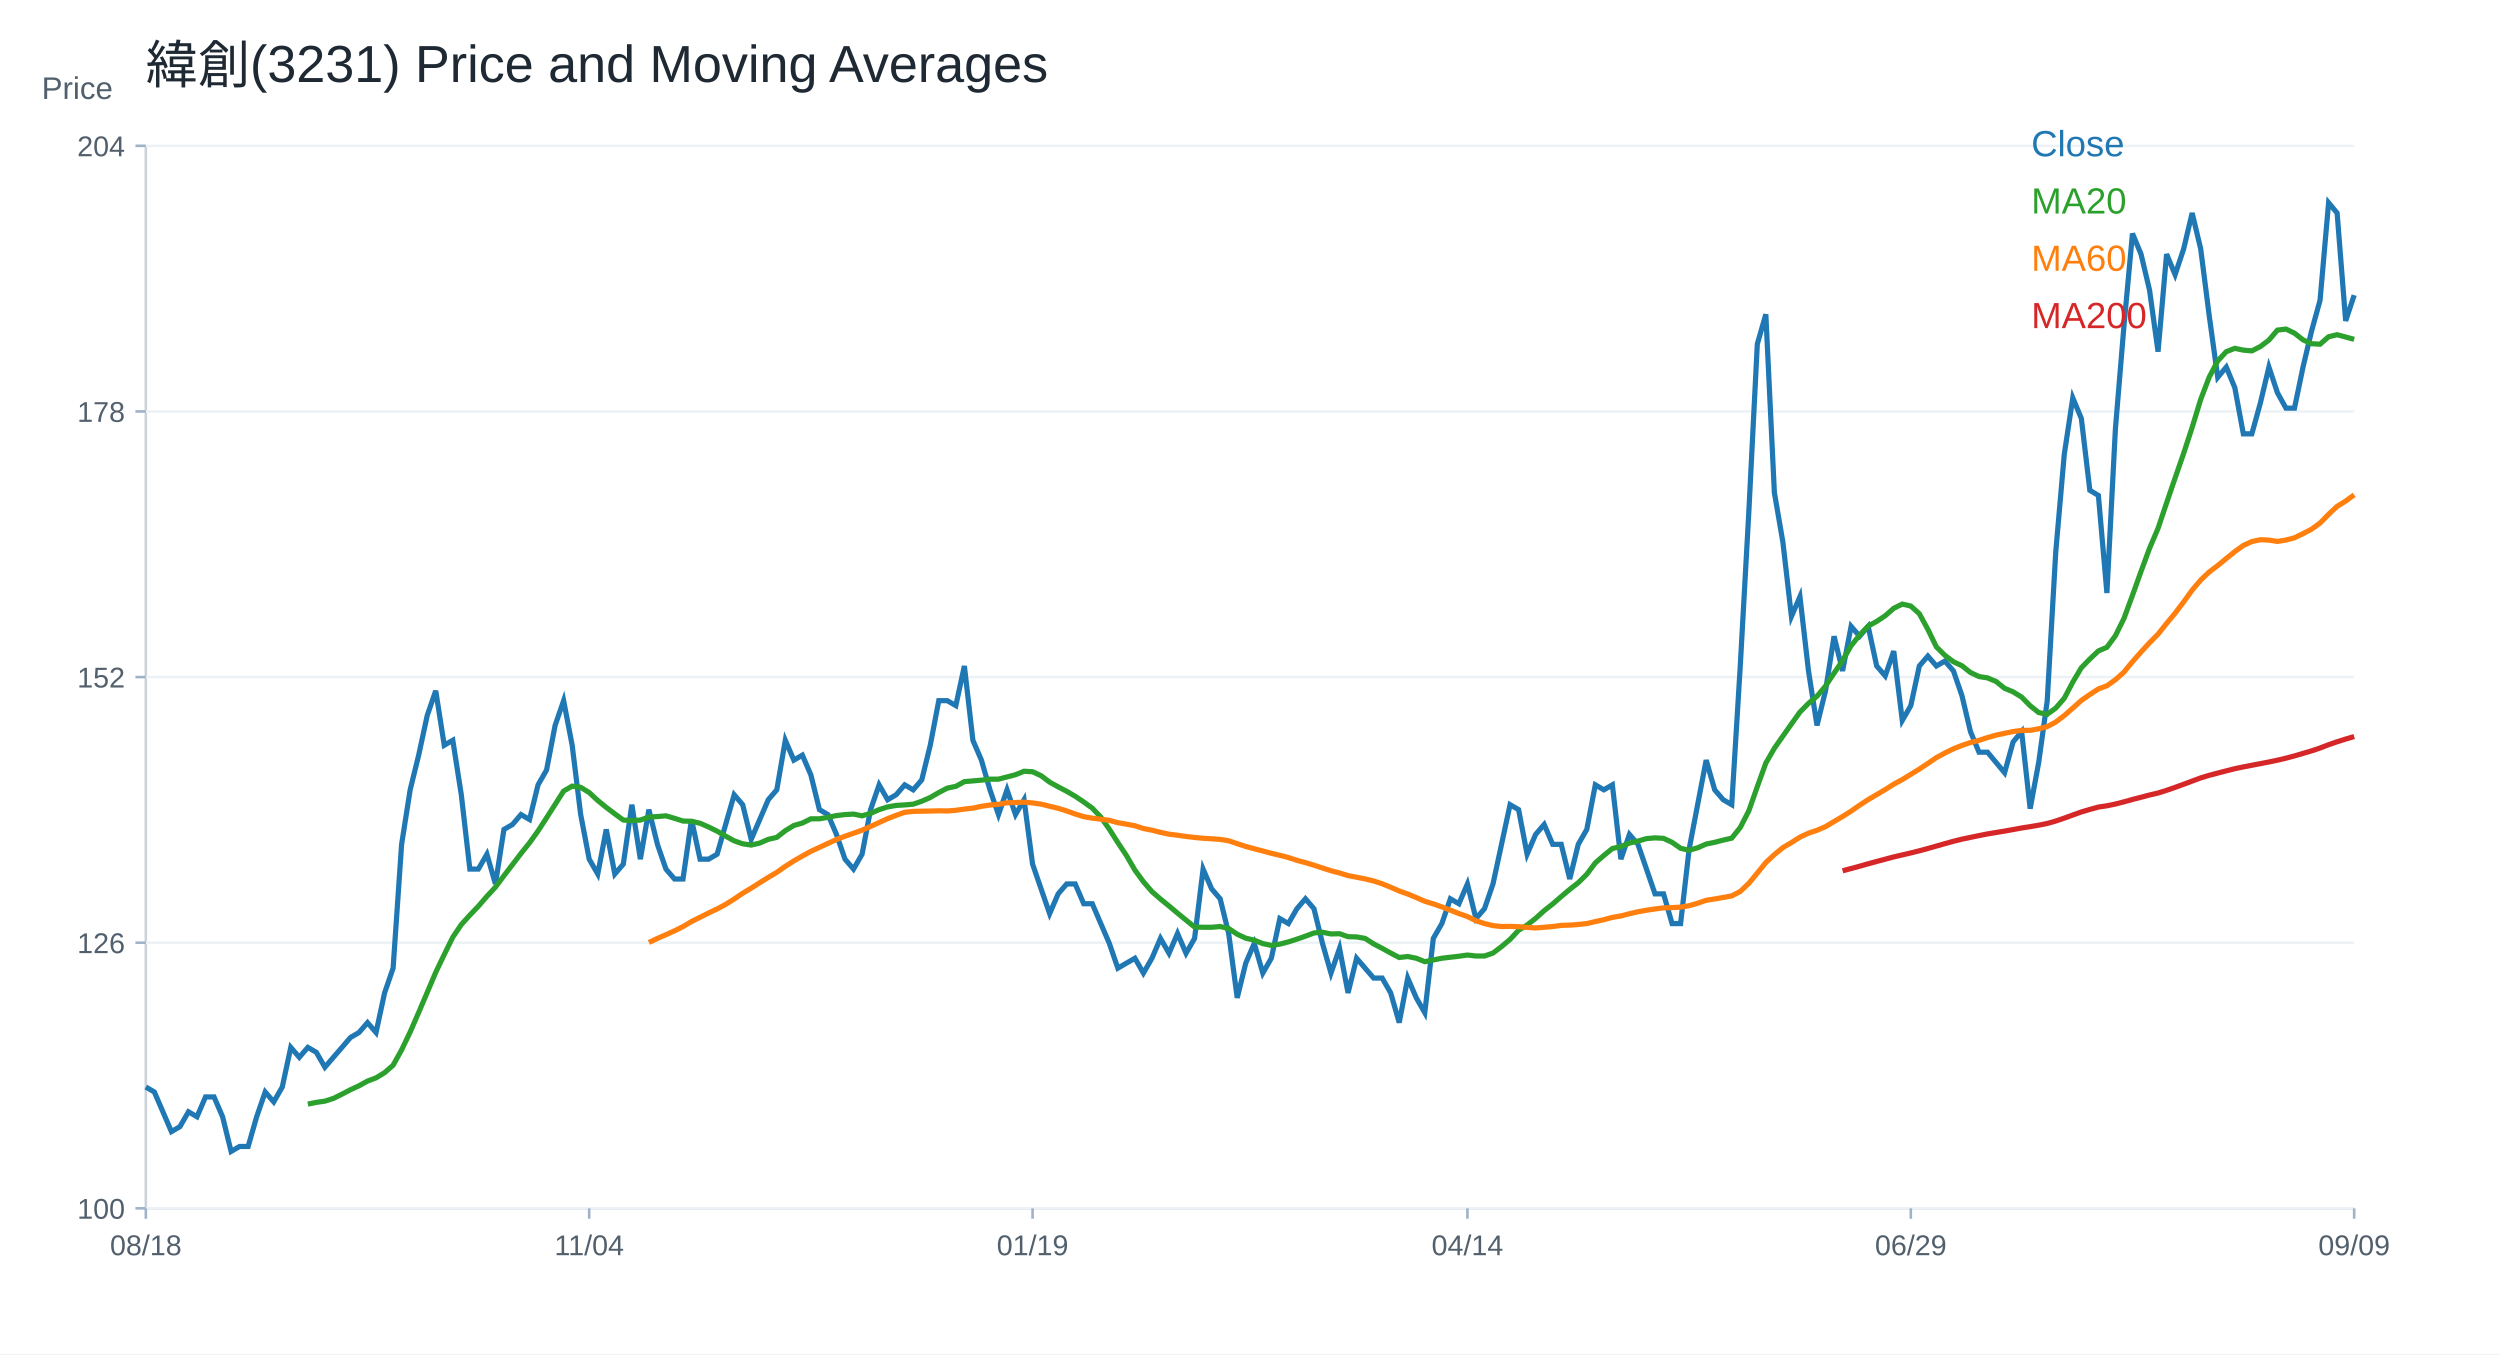
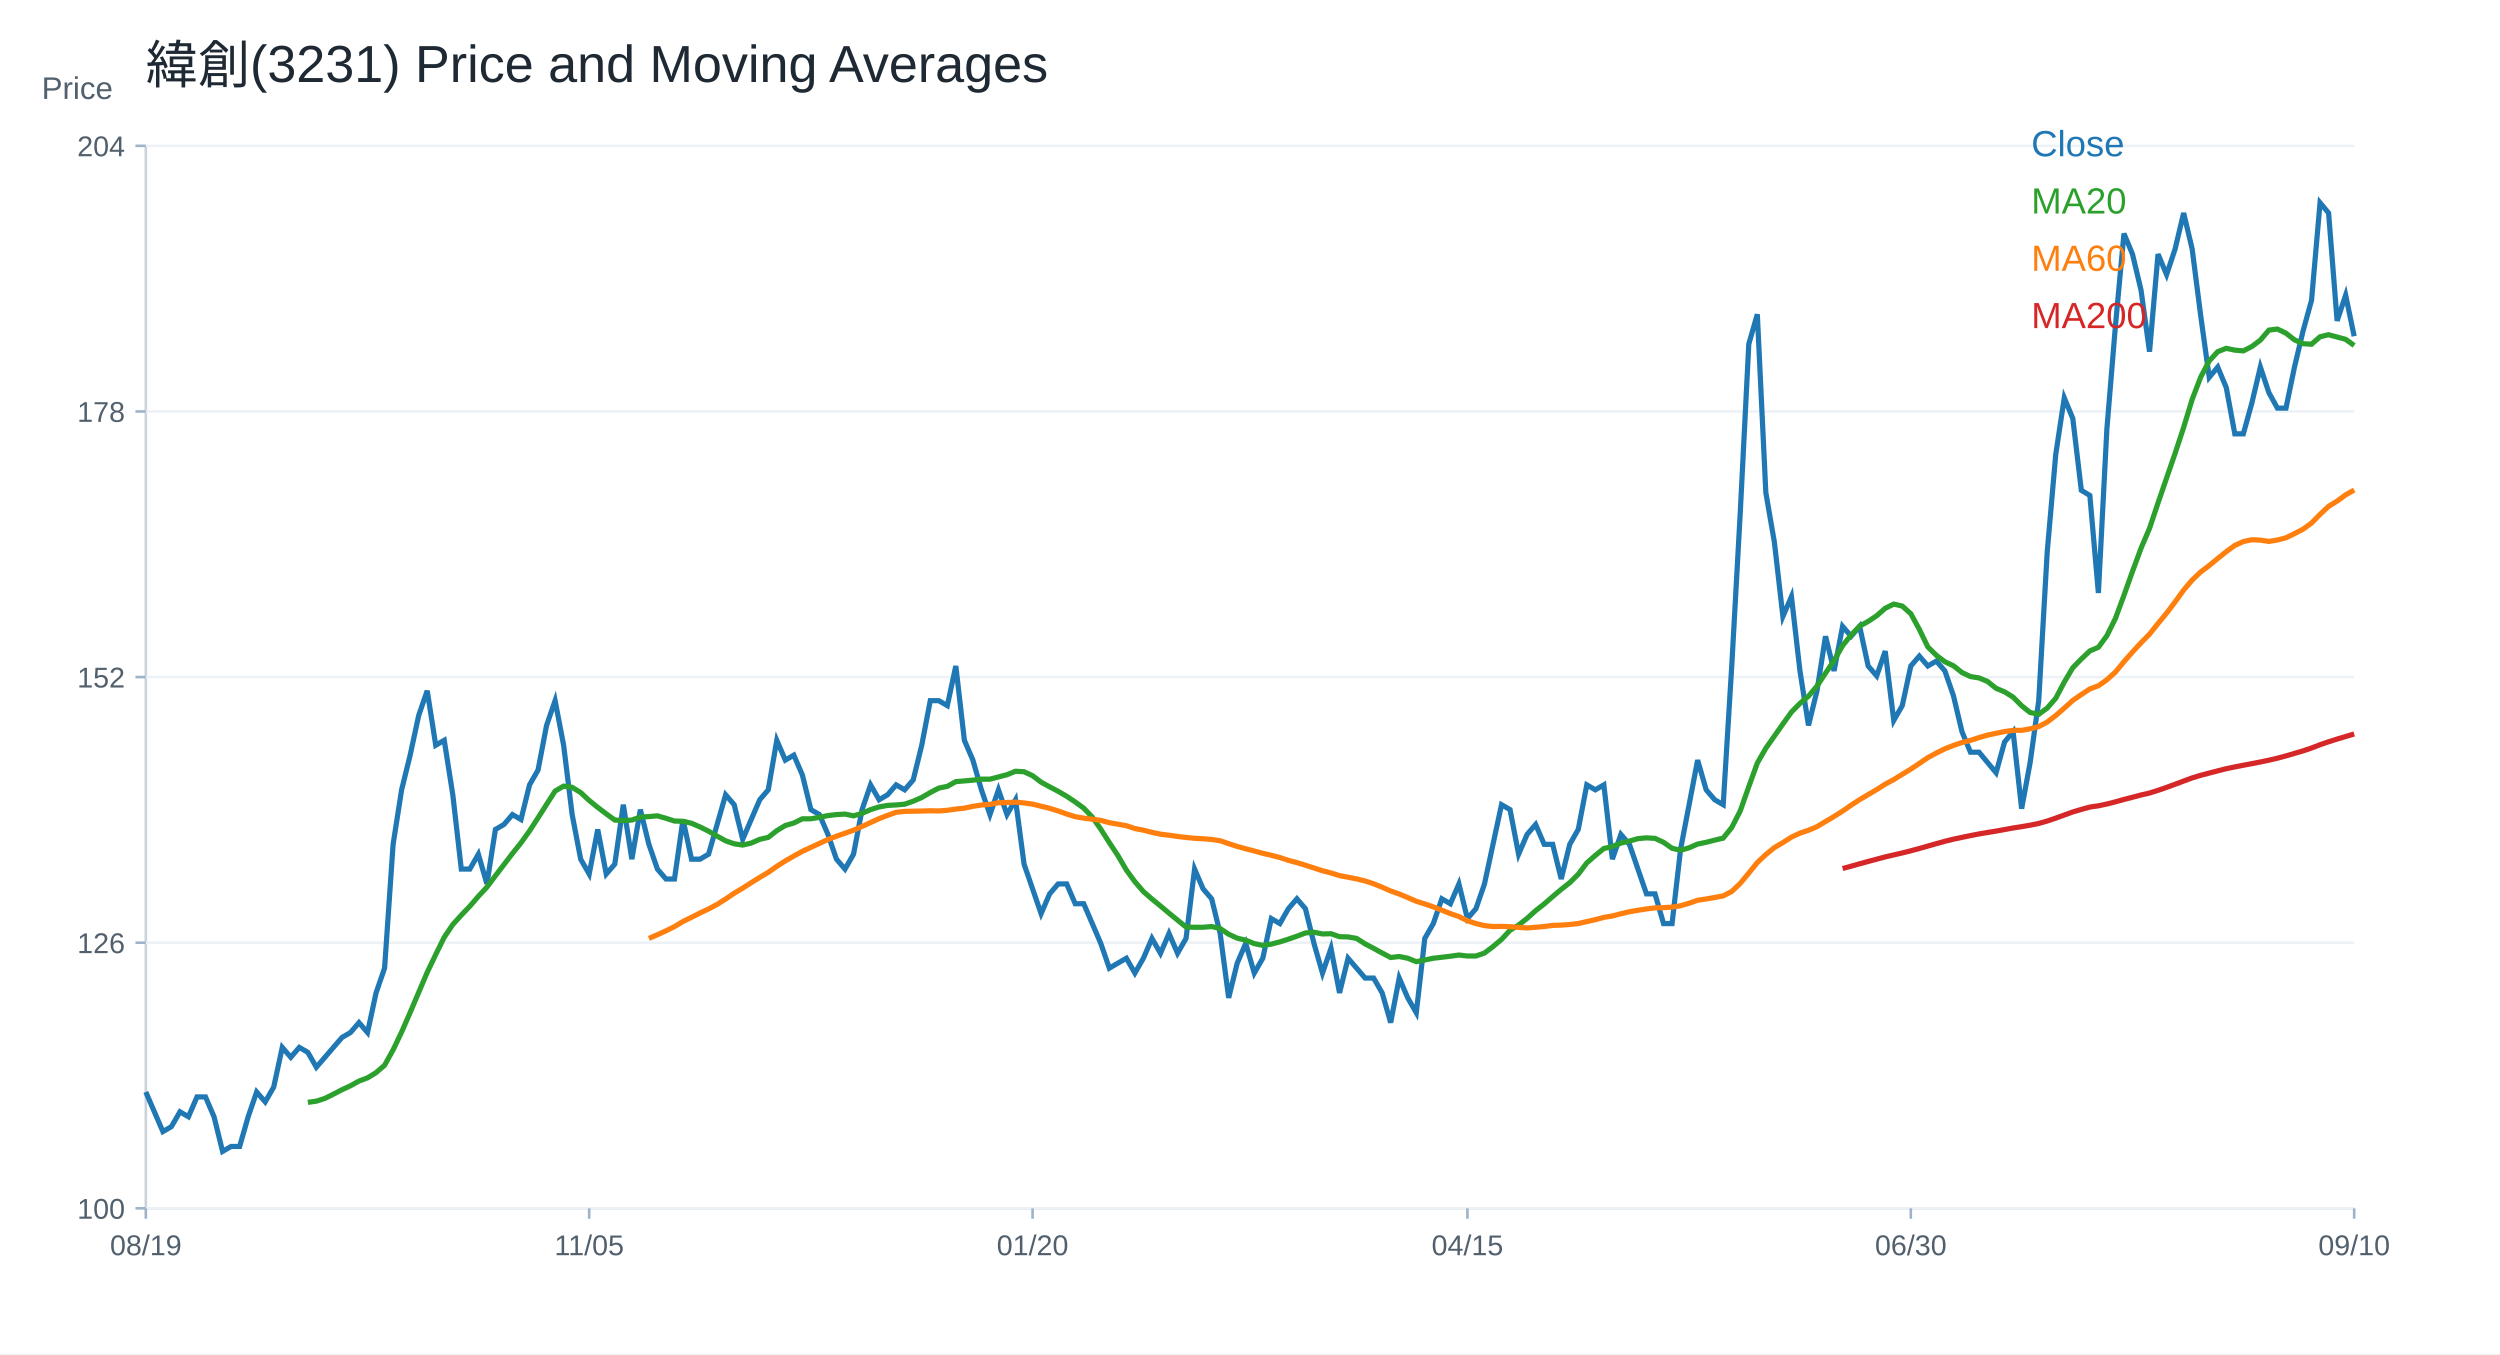
<svg xmlns="http://www.w3.org/2000/svg" width="960" height="520" viewBox="0 0 960 520">
  <rect width="100%" height="100%" fill="white" />
  <text x="56.00" y="32.00" font-size="20" font-family="Arial" fill="#1f2933" text-anchor="start">緯創(3231) Price and Moving Averages</text>
  <line x1="56" y1="464" x2="904" y2="464" stroke="#cbd2d9" />
  <line x1="56" y1="56" x2="56" y2="464" stroke="#cbd2d9" />
  <text x="16.00" y="38.00" font-size="12" font-family="Arial" fill="#52606d" text-anchor="start">Price</text>
  <line x1="56" y1="464.00" x2="904" y2="464.00" stroke="#edf2f7" />
  <line x1="52" y1="464.00" x2="56" y2="464.00" stroke="#9fb3c8" />
  <text x="48.00" y="468.00" font-size="11" font-family="Arial" fill="#52606d" text-anchor="end">100</text>
  <line x1="56" y1="362.00" x2="904" y2="362.00" stroke="#edf2f7" />
  <line x1="52" y1="362.00" x2="56" y2="362.00" stroke="#9fb3c8" />
  <text x="48.00" y="366.00" font-size="11" font-family="Arial" fill="#52606d" text-anchor="end">126</text>
  <line x1="56" y1="260.00" x2="904" y2="260.00" stroke="#edf2f7" />
  <line x1="52" y1="260.00" x2="56" y2="260.00" stroke="#9fb3c8" />
  <text x="48.00" y="264.00" font-size="11" font-family="Arial" fill="#52606d" text-anchor="end">152</text>
  <line x1="56" y1="158.00" x2="904" y2="158.00" stroke="#edf2f7" />
  <line x1="52" y1="158.00" x2="56" y2="158.00" stroke="#9fb3c8" />
  <text x="48.00" y="162.00" font-size="11" font-family="Arial" fill="#52606d" text-anchor="end">178</text>
  <line x1="56" y1="56.00" x2="904" y2="56.00" stroke="#edf2f7" />
  <line x1="52" y1="56.00" x2="56" y2="56.00" stroke="#9fb3c8" />
  <text x="48.00" y="60.00" font-size="11" font-family="Arial" fill="#52606d" text-anchor="end">204</text>
  <line x1="56.00" y1="464" x2="56.00" y2="468" stroke="#9fb3c8" />
-   <text x="56.00" y="482.00" font-size="11" font-family="Arial" fill="#52606d" text-anchor="middle">08/18</text>
+   <text x="56.00" y="482.00" font-size="11" font-family="Arial" fill="#52606d" text-anchor="middle">08/19</text>
  <line x1="226.25" y1="464" x2="226.25" y2="468" stroke="#9fb3c8" />
-   <text x="226.25" y="482.00" font-size="11" font-family="Arial" fill="#52606d" text-anchor="middle">11/04</text>
+   <text x="226.25" y="482.00" font-size="11" font-family="Arial" fill="#52606d" text-anchor="middle">11/05</text>
  <line x1="396.51" y1="464" x2="396.51" y2="468" stroke="#9fb3c8" />
-   <text x="396.51" y="482.00" font-size="11" font-family="Arial" fill="#52606d" text-anchor="middle">01/19</text>
+   <text x="396.51" y="482.00" font-size="11" font-family="Arial" fill="#52606d" text-anchor="middle">01/20</text>
  <line x1="563.49" y1="464" x2="563.49" y2="468" stroke="#9fb3c8" />
-   <text x="563.49" y="482.00" font-size="11" font-family="Arial" fill="#52606d" text-anchor="middle">04/14</text>
+   <text x="563.49" y="482.00" font-size="11" font-family="Arial" fill="#52606d" text-anchor="middle">04/15</text>
  <line x1="733.75" y1="464" x2="733.75" y2="468" stroke="#9fb3c8" />
-   <text x="733.75" y="482.00" font-size="11" font-family="Arial" fill="#52606d" text-anchor="middle">06/29</text>
+   <text x="733.75" y="482.00" font-size="11" font-family="Arial" fill="#52606d" text-anchor="middle">06/30</text>
  <line x1="904.00" y1="464" x2="904.00" y2="468" stroke="#9fb3c8" />
-   <text x="904.00" y="482.00" font-size="11" font-family="Arial" fill="#52606d" text-anchor="middle">09/09</text>
-   <polyline fill="none" stroke="#1f77b4" stroke-width="2" points="56.00,417.42 59.27,419.32 62.55,426.93 65.82,434.53 69.10,432.63 72.37,426.93 75.64,428.83 78.92,421.22 82.19,421.22 85.47,428.83 88.74,442.14 92.02,440.24 95.29,440.24 98.56,428.83 101.84,419.32 105.11,423.12 108.39,417.42 111.66,402.20 114.93,406.00 118.21,402.20 121.48,404.10 124.76,409.81 128.03,406.00 131.31,402.20 134.58,398.40 137.85,396.49 141.13,392.69 144.40,396.49 147.68,381.28 150.95,371.77 154.22,324.22 157.50,303.29 160.77,289.98 164.05,274.76 167.32,265.25 170.59,286.17 173.87,284.27 177.14,305.19 180.42,333.73 183.69,333.73 186.97,328.02 190.24,339.43 193.51,318.51 196.79,316.61 200.06,312.80 203.34,314.70 206.61,301.39 209.88,295.68 213.16,278.57 216.43,269.06 219.71,286.17 222.98,312.80 226.25,329.92 229.53,335.63 232.80,318.51 236.08,335.63 239.35,331.82 242.63,309.00 245.90,329.92 249.17,310.90 252.45,324.22 255.72,333.73 259.00,337.53 262.27,337.53 265.54,314.70 268.82,329.92 272.09,329.92 275.37,328.02 278.64,316.61 281.92,305.19 285.19,309.00 288.46,322.31 291.74,314.70 295.01,307.10 298.29,303.29 301.56,284.27 304.83,291.88 308.11,289.98 311.38,297.59 314.66,310.90 317.93,312.80 321.20,320.41 324.48,329.92 327.75,333.73 331.03,328.02 334.30,310.90 337.58,301.39 340.85,307.10 344.12,305.19 347.40,301.39 350.67,303.29 353.95,299.49 357.22,286.17 360.49,269.06 363.77,269.06 367.04,270.96 370.32,255.74 373.59,284.27 376.86,291.88 380.14,303.29 383.41,312.80 386.69,303.29 389.96,312.80 393.24,307.10 396.51,331.82 399.78,341.33 403.06,350.84 406.33,343.24 409.61,339.43 412.88,339.43 416.15,347.04 419.43,347.04 422.70,354.65 425.98,362.26 429.25,371.77 432.53,369.86 435.80,367.96 439.07,373.67 442.35,367.96 445.62,360.35 448.90,366.06 452.17,358.45 455.44,366.06 458.72,360.35 461.99,333.73 465.27,341.33 468.54,345.14 471.81,358.45 475.09,383.18 478.36,369.86 481.64,362.26 484.91,373.67 488.19,367.96 491.46,352.75 494.73,354.65 498.01,348.94 501.28,345.14 504.56,348.94 507.83,362.26 511.10,373.67 514.38,364.16 517.65,381.28 520.93,367.96 524.20,371.77 527.47,375.57 530.75,375.57 534.02,381.28 537.30,392.69 540.57,375.57 543.85,383.18 547.12,388.89 550.39,360.35 553.67,354.65 556.94,345.14 560.22,347.04 563.49,339.43 566.76,352.75 570.04,348.94 573.31,339.43 576.59,324.22 579.86,309.00 583.14,310.90 586.41,328.02 589.68,320.41 592.96,316.61 596.23,324.22 599.51,324.22 602.78,337.53 606.05,324.22 609.33,318.51 612.60,301.39 615.88,303.29 619.15,301.39 622.42,329.92 625.70,320.41 628.97,324.22 632.25,333.73 635.52,343.24 638.80,343.24 642.07,354.65 645.34,354.65 648.62,326.12 651.89,309.00 655.17,291.88 658.44,303.29 661.71,307.10 664.99,309.00 668.26,255.74 671.54,196.78 674.81,132.11 678.08,120.69 681.36,189.17 684.63,208.19 687.91,236.72 691.18,229.11 694.46,257.64 697.73,278.57 701.00,265.25 704.28,244.33 707.55,257.64 710.83,240.52 714.10,244.33 717.37,240.52 720.65,255.74 723.92,259.55 727.20,250.03 730.47,276.66 733.75,270.96 737.02,255.74 740.29,251.94 743.57,255.74 746.84,253.84 750.12,257.64 753.39,267.15 756.66,280.95 759.94,288.84 763.21,288.84 766.49,292.78 769.76,296.73 773.03,284.90 776.31,280.95 779.58,310.53 782.86,292.78 786.13,269.12 789.41,211.94 792.68,174.48 795.95,152.79 799.23,160.67 802.50,188.28 805.78,190.25 809.05,227.71 812.32,164.62 815.60,125.18 818.87,89.69 822.15,97.58 825.42,111.38 828.69,135.04 831.97,97.58 835.24,105.46 838.52,95.60 841.79,81.80 845.07,95.60 848.34,121.24 851.61,144.90 854.89,140.96 858.16,148.84 861.44,166.59 864.71,166.59 867.98,154.76 871.26,140.96 874.53,150.81 877.81,156.73 881.08,156.73 884.36,140.96 887.63,127.15 890.90,115.32 894.18,77.86 897.45,81.80 900.73,123.21 904.00,113.35" />
+   <text x="904.00" y="482.00" font-size="11" font-family="Arial" fill="#52606d" text-anchor="middle">09/10</text>
+   <polyline fill="none" stroke="#1f77b4" stroke-width="2" points="56.00,419.32 59.27,426.93 62.55,434.53 65.82,432.63 69.10,426.93 72.37,428.83 75.64,421.22 78.92,421.22 82.19,428.83 85.47,442.14 88.74,440.24 92.02,440.24 95.29,428.83 98.56,419.32 101.84,423.12 105.11,417.42 108.39,402.20 111.66,406.00 114.93,402.20 118.21,404.10 121.48,409.81 124.76,406.00 128.03,402.20 131.31,398.40 134.58,396.49 137.85,392.69 141.13,396.49 144.40,381.28 147.68,371.77 150.95,324.22 154.22,303.29 157.50,289.98 160.77,274.76 164.05,265.25 167.32,286.17 170.59,284.27 173.87,305.19 177.14,333.73 180.42,333.73 183.69,328.02 186.97,339.43 190.24,318.51 193.51,316.61 196.79,312.80 200.06,314.70 203.34,301.39 206.61,295.68 209.88,278.57 213.16,269.06 216.43,286.17 219.71,312.80 222.98,329.92 226.25,335.63 229.53,318.51 232.80,335.63 236.08,331.82 239.35,309.00 242.63,329.92 245.90,310.90 249.17,324.22 252.45,333.73 255.72,337.53 259.00,337.53 262.27,314.70 265.54,329.92 268.82,329.92 272.09,328.02 275.37,316.61 278.64,305.19 281.92,309.00 285.19,322.31 288.46,314.70 291.74,307.10 295.01,303.29 298.29,284.27 301.56,291.88 304.83,289.98 308.11,297.59 311.38,310.90 314.66,312.80 317.93,320.41 321.20,329.92 324.48,333.73 327.75,328.02 331.03,310.90 334.30,301.39 337.58,307.10 340.85,305.19 344.12,301.39 347.40,303.29 350.67,299.49 353.95,286.17 357.22,269.06 360.49,269.06 363.77,270.96 367.04,255.74 370.32,284.27 373.59,291.88 376.86,303.29 380.14,312.80 383.41,303.29 386.69,312.80 389.96,307.10 393.24,331.82 396.51,341.33 399.78,350.84 403.06,343.24 406.33,339.43 409.61,339.43 412.88,347.04 416.15,347.04 419.43,354.65 422.70,362.26 425.98,371.77 429.25,369.86 432.53,367.96 435.80,373.67 439.07,367.96 442.35,360.35 445.62,366.06 448.90,358.45 452.17,366.06 455.44,360.35 458.72,333.73 461.99,341.33 465.27,345.14 468.54,358.45 471.81,383.18 475.09,369.86 478.36,362.26 481.64,373.67 484.91,367.96 488.19,352.75 491.46,354.65 494.73,348.94 498.01,345.14 501.28,348.94 504.56,362.26 507.83,373.67 511.10,364.16 514.38,381.28 517.65,367.96 520.93,371.77 524.20,375.57 527.47,375.57 530.75,381.28 534.02,392.69 537.30,375.57 540.57,383.18 543.85,388.89 547.12,360.35 550.39,354.65 553.67,345.14 556.94,347.04 560.22,339.43 563.49,352.75 566.76,348.94 570.04,339.43 573.31,324.22 576.59,309.00 579.86,310.90 583.14,328.02 586.41,320.41 589.68,316.61 592.96,324.22 596.23,324.22 599.51,337.53 602.78,324.22 606.05,318.51 609.33,301.39 612.60,303.29 615.88,301.39 619.15,329.92 622.42,320.41 625.70,324.22 628.97,333.73 632.25,343.24 635.52,343.24 638.80,354.65 642.07,354.65 645.34,326.12 648.62,309.00 651.89,291.88 655.17,303.29 658.44,307.10 661.71,309.00 664.99,255.74 668.26,196.78 671.54,132.11 674.81,120.69 678.08,189.17 681.36,208.19 684.63,236.72 687.91,229.11 691.18,257.64 694.46,278.57 697.73,265.25 701.00,244.33 704.28,257.64 707.55,240.52 710.83,244.33 714.10,240.52 717.37,255.74 720.65,259.55 723.92,250.03 727.20,276.66 730.47,270.96 733.75,255.74 737.02,251.94 740.29,255.74 743.57,253.84 746.84,257.64 750.12,267.15 753.39,280.95 756.66,288.84 759.94,288.84 763.21,292.78 766.49,296.73 769.76,284.90 773.03,280.95 776.31,310.53 779.58,292.78 782.86,269.12 786.13,211.94 789.41,174.48 792.68,152.79 795.95,160.67 799.23,188.28 802.50,190.25 805.78,227.71 809.05,164.62 812.32,125.18 815.60,89.69 818.87,97.58 822.15,111.38 825.42,135.04 828.69,97.58 831.97,105.46 835.24,95.60 838.52,81.80 841.79,95.60 845.07,121.24 848.34,144.90 851.61,140.96 854.89,148.84 858.16,166.59 861.44,166.59 864.71,154.76 867.98,140.96 871.26,150.81 874.53,156.73 877.81,156.73 881.08,140.96 884.36,127.15 887.63,115.32 890.90,77.86 894.18,81.80 897.45,123.21 900.73,113.35 904.00,129.12" />
  <text x="780.00" y="60.00" font-size="14" font-family="Arial" fill="#1f77b4" text-anchor="start">Close</text>
-   <polyline fill="none" stroke="#2ca02c" stroke-width="2" points="118.21,423.98 121.48,423.31 124.76,422.84 128.03,421.79 131.31,420.17 134.58,418.46 137.85,416.94 141.13,415.13 144.40,413.90 147.68,411.90 150.95,409.05 154.22,403.15 157.50,396.30 160.77,388.79 164.05,381.09 167.32,373.38 170.59,366.54 173.87,359.88 177.14,355.03 180.42,351.41 183.69,347.99 186.97,344.19 190.24,340.67 193.51,336.29 196.79,332.01 200.06,327.73 203.34,323.64 206.61,319.08 209.88,314.04 213.16,308.90 216.43,303.77 219.71,301.87 222.98,302.34 226.25,304.34 229.53,307.38 232.80,310.04 236.08,312.52 239.35,314.90 242.63,315.09 245.90,314.90 249.17,313.75 252.45,313.56 255.72,313.28 259.00,314.23 262.27,315.28 265.54,315.37 268.82,316.13 272.09,317.56 275.37,319.17 278.64,321.08 281.92,322.88 285.19,324.02 288.46,324.50 291.74,323.74 295.01,322.31 298.29,321.55 301.56,318.98 304.83,316.99 308.11,316.04 311.38,314.42 314.66,314.42 317.93,313.85 321.20,313.18 324.48,312.80 327.75,312.61 331.03,313.28 334.30,312.33 337.58,310.90 340.85,309.85 344.12,309.28 347.40,309.09 350.67,308.81 353.95,307.67 357.22,306.24 360.49,304.34 363.77,302.63 367.04,301.96 370.32,300.15 373.59,299.87 376.86,299.58 380.14,299.20 383.41,299.20 386.69,298.35 389.96,297.49 393.24,296.16 396.51,296.35 399.78,297.87 403.06,300.34 406.33,302.15 409.61,303.86 412.88,305.77 416.15,307.95 419.43,310.33 422.70,313.75 425.98,318.41 429.25,323.55 432.53,328.49 435.80,334.11 439.07,338.58 442.35,342.38 445.62,345.23 448.90,347.90 452.17,350.65 455.44,353.32 458.72,355.98 461.99,356.07 465.27,356.07 468.54,355.79 471.81,356.55 475.09,358.74 478.36,360.26 481.64,361.02 484.91,362.35 488.19,363.02 491.46,362.54 494.73,361.69 498.01,360.64 501.28,359.50 504.56,358.26 507.83,357.98 511.10,358.64 514.38,358.55 517.65,359.69 520.93,359.78 524.20,360.35 527.47,362.45 530.75,364.16 534.02,365.97 537.30,367.68 540.57,367.30 543.85,367.96 547.12,369.29 550.39,368.63 553.67,367.96 556.94,367.58 560.22,367.20 563.49,366.73 566.76,367.11 570.04,367.11 573.31,365.97 576.59,363.49 579.86,360.73 583.14,357.22 586.41,355.22 589.68,352.65 592.96,349.70 596.23,347.13 599.51,344.28 602.78,341.52 606.05,338.96 609.33,335.72 612.60,331.35 615.88,328.49 619.15,325.83 622.42,325.07 625.70,323.74 628.97,322.98 632.25,322.03 635.52,321.74 638.80,321.93 642.07,323.45 645.34,325.74 648.62,326.50 651.89,325.55 655.17,324.12 658.44,323.45 661.71,322.60 664.99,321.84 668.26,317.75 671.54,311.38 674.81,302.06 678.08,293.02 681.36,287.32 684.63,282.66 687.91,278.00 691.18,273.43 694.46,270.10 697.73,267.34 701.00,263.44 704.28,258.50 707.55,253.65 710.83,247.94 714.10,243.85 717.37,240.43 720.65,238.62 723.92,236.44 727.20,233.58 730.47,231.97 733.75,232.73 737.02,235.67 740.29,241.67 743.57,248.42 746.84,251.65 750.12,254.12 753.39,255.65 756.66,258.24 759.94,259.80 763.21,260.31 766.49,261.69 769.76,264.31 773.03,265.67 776.31,267.69 779.58,271.00 782.86,273.62 786.13,274.28 789.41,271.90 792.68,268.13 795.95,261.93 799.23,256.42 802.50,253.05 805.78,249.96 809.05,248.56 812.32,244.10 815.60,237.48 818.87,228.60 822.15,219.43 825.42,210.56 828.69,202.87 831.97,193.11 835.24,183.55 838.52,174.08 841.79,164.12 845.07,153.38 848.34,144.80 851.61,138.59 854.89,135.04 858.16,133.76 861.44,134.45 864.71,134.74 867.98,133.07 871.26,130.60 874.53,126.76 877.81,126.36 881.08,127.94 884.36,130.50 887.63,131.98 890.90,132.18 894.18,129.32 897.45,128.53 900.73,129.42 904.00,130.31" />
+   <polyline fill="none" stroke="#2ca02c" stroke-width="2" points="118.21,423.31 121.48,422.84 124.76,421.79 128.03,420.17 131.31,418.46 134.58,416.94 137.85,415.13 141.13,413.90 144.40,411.90 147.68,409.05 150.95,403.15 154.22,396.30 157.50,388.79 160.77,381.09 164.05,373.38 167.32,366.54 170.59,359.88 173.87,355.03 177.14,351.41 180.42,347.99 183.69,344.19 186.97,340.67 190.24,336.29 193.51,332.01 196.79,327.73 200.06,323.64 203.34,319.08 206.61,314.04 209.88,308.90 213.16,303.77 216.43,301.87 219.71,302.34 222.98,304.34 226.25,307.38 229.53,310.04 232.80,312.52 236.08,314.90 239.35,315.09 242.63,314.90 245.90,313.75 249.17,313.56 252.45,313.28 255.72,314.23 259.00,315.28 262.27,315.37 265.54,316.13 268.82,317.56 272.09,319.17 275.37,321.08 278.64,322.88 281.92,324.02 285.19,324.50 288.46,323.74 291.74,322.31 295.01,321.55 298.29,318.98 301.56,316.99 304.83,316.04 308.11,314.42 311.38,314.42 314.66,313.85 317.93,313.18 321.20,312.80 324.48,312.61 327.75,313.28 331.03,312.33 334.30,310.90 337.58,309.85 340.85,309.28 344.12,309.09 347.40,308.81 350.67,307.67 353.95,306.24 357.22,304.34 360.49,302.63 363.77,301.96 367.04,300.15 370.32,299.87 373.59,299.58 376.86,299.20 380.14,299.20 383.41,298.35 386.69,297.49 389.96,296.16 393.24,296.35 396.51,297.87 399.78,300.34 403.06,302.15 406.33,303.86 409.61,305.77 412.88,307.95 416.15,310.33 419.43,313.75 422.70,318.41 425.98,323.55 429.25,328.49 432.53,334.11 435.80,338.58 439.07,342.38 442.35,345.23 445.62,347.90 448.90,350.65 452.17,353.32 455.44,355.98 458.72,356.07 461.99,356.07 465.27,355.79 468.54,356.55 471.81,358.74 475.09,360.26 478.36,361.02 481.64,362.35 484.91,363.02 488.19,362.54 491.46,361.69 494.73,360.64 498.01,359.50 501.28,358.26 504.56,357.98 507.83,358.64 511.10,358.55 514.38,359.69 517.65,359.78 520.93,360.35 524.20,362.45 527.47,364.16 530.75,365.97 534.02,367.68 537.30,367.30 540.57,367.96 543.85,369.29 547.12,368.63 550.39,367.96 553.67,367.58 556.94,367.20 560.22,366.73 563.49,367.11 566.76,367.11 570.04,365.97 573.31,363.49 576.59,360.73 579.86,357.22 583.14,355.22 586.41,352.65 589.68,349.70 592.96,347.13 596.23,344.28 599.51,341.52 602.78,338.96 606.05,335.72 609.33,331.35 612.60,328.49 615.88,325.83 619.15,325.07 622.42,323.74 625.70,322.98 628.97,322.03 632.25,321.74 635.52,321.93 638.80,323.45 642.07,325.74 645.34,326.50 648.62,325.55 651.89,324.12 655.17,323.45 658.44,322.60 661.71,321.84 664.99,317.75 668.26,311.38 671.54,302.06 674.81,293.02 678.08,287.32 681.36,282.66 684.63,278.00 687.91,273.43 691.18,270.10 694.46,267.34 697.73,263.44 701.00,258.50 704.28,253.65 707.55,247.94 710.83,243.85 714.10,240.43 717.37,238.62 720.65,236.44 723.92,233.58 727.20,231.97 730.47,232.73 733.75,235.67 737.02,241.67 740.29,248.42 743.57,251.65 746.84,254.12 750.12,255.65 753.39,258.24 756.66,259.80 759.94,260.31 763.21,261.69 766.49,264.31 769.76,265.67 773.03,267.69 776.31,271.00 779.58,273.62 782.86,274.28 786.13,271.90 789.41,268.13 792.68,261.93 795.95,256.42 799.23,253.05 802.50,249.96 805.78,248.56 809.05,244.10 812.32,237.48 815.60,228.60 818.87,219.43 822.15,210.56 825.42,202.87 828.69,193.11 831.97,183.55 835.24,174.08 838.52,164.12 841.79,153.38 845.07,144.80 848.34,138.59 851.61,135.04 854.89,133.76 858.16,134.45 861.44,134.74 864.71,133.07 867.98,130.60 871.26,126.76 874.53,126.36 877.81,127.94 881.08,130.50 884.36,131.98 887.63,132.18 890.90,129.32 894.18,128.53 897.45,129.42 900.73,130.31 904.00,132.67" />
  <text x="780.00" y="82.00" font-size="14" font-family="Arial" fill="#2ca02c" text-anchor="start">MA20</text>
-   <polyline fill="none" stroke="#ff7f0e" stroke-width="2" points="249.17,361.91 252.45,360.35 255.72,358.93 259.00,357.44 262.27,355.82 265.54,353.86 268.82,352.24 272.09,350.59 275.37,349.04 278.64,347.29 281.92,345.23 285.19,343.01 288.46,341.05 291.74,338.96 295.01,336.93 298.29,334.99 301.56,332.68 304.83,330.59 308.11,328.72 311.38,326.91 314.66,325.39 317.93,323.87 321.20,322.38 324.48,321.11 327.75,319.97 331.03,318.79 334.30,317.37 337.58,315.85 340.85,314.36 344.12,313.09 347.40,311.92 350.67,311.57 353.95,311.50 357.22,311.44 360.49,311.34 363.77,311.41 367.04,311.15 370.32,310.68 373.59,310.33 376.86,309.63 380.14,309.13 383.41,308.87 386.69,308.27 389.96,308.17 393.24,308.02 396.51,308.33 399.78,308.78 403.06,309.60 406.33,310.39 409.61,311.41 412.88,312.58 416.15,313.60 419.43,314.17 422.70,314.58 425.98,315.02 429.25,315.91 432.53,316.48 435.80,317.08 439.07,318.16 442.35,318.79 445.62,319.62 448.90,320.32 452.17,320.73 455.44,321.20 458.72,321.58 461.99,321.90 465.27,322.09 468.54,322.34 471.81,322.85 475.09,323.96 478.36,325.04 481.64,325.93 484.91,326.78 488.19,327.67 491.46,328.43 494.73,329.29 498.01,330.37 501.28,331.25 504.56,332.24 507.83,333.31 511.10,334.36 514.38,335.22 517.65,336.23 520.93,336.86 524.20,337.50 527.47,338.29 530.75,339.37 534.02,340.70 537.30,342.13 540.57,343.30 543.85,344.66 547.12,346.09 550.39,347.10 553.67,348.24 556.94,349.51 560.22,350.81 563.49,351.95 566.76,353.57 570.04,354.65 573.31,355.44 576.59,355.79 579.86,355.73 583.14,355.85 586.41,356.11 589.68,356.33 592.96,356.07 596.23,355.79 599.51,355.35 602.78,355.25 606.05,355.00 609.33,354.65 612.60,353.89 615.88,353.16 619.15,352.27 622.42,351.73 625.70,350.88 628.97,350.11 632.25,349.54 635.52,349.04 638.80,348.62 642.07,348.53 645.34,348.34 648.62,347.80 651.89,346.85 655.17,345.71 658.44,345.20 661.71,344.63 664.99,344.03 668.26,342.32 671.54,339.21 674.81,335.25 678.08,331.22 681.36,328.15 684.63,325.48 687.91,323.55 691.18,321.46 694.46,319.94 697.73,318.83 701.00,317.43 704.28,315.47 707.55,313.53 710.83,311.47 714.10,309.19 717.37,307.06 720.65,305.13 723.92,303.20 727.20,301.11 730.47,299.36 733.75,297.33 737.02,295.34 740.29,293.15 743.57,290.93 746.84,289.15 750.12,287.54 753.39,286.24 756.66,285.14 759.94,284.29 763.21,283.23 766.49,282.29 769.76,281.58 773.03,280.92 776.31,280.46 779.58,280.45 782.86,279.86 786.13,279.01 789.41,277.26 792.68,274.77 795.95,271.91 799.23,268.96 802.50,266.70 805.78,264.56 809.05,263.33 812.32,261.02 815.60,258.08 818.87,254.08 822.15,250.37 825.42,246.82 828.69,243.51 831.97,239.41 835.24,235.45 838.52,231.13 841.79,226.59 845.07,222.74 848.34,219.62 851.61,217.17 854.89,214.46 858.16,211.82 861.44,209.45 864.71,207.96 867.98,207.26 871.26,207.41 874.53,207.91 877.81,207.37 881.08,206.51 884.36,204.92 887.63,203.22 890.90,200.85 894.18,197.50 897.45,194.44 900.73,192.42 904.00,190.02" />
+   <polyline fill="none" stroke="#ff7f0e" stroke-width="2" points="249.17,360.35 252.45,358.93 255.72,357.44 259.00,355.82 262.27,353.86 265.54,352.24 268.82,350.59 272.09,349.04 275.37,347.29 278.64,345.23 281.92,343.01 285.19,341.05 288.46,338.96 291.74,336.93 295.01,334.99 298.29,332.68 301.56,330.59 304.83,328.72 308.11,326.91 311.38,325.39 314.66,323.87 317.93,322.38 321.20,321.11 324.48,319.97 327.75,318.79 331.03,317.37 334.30,315.85 337.58,314.36 340.85,313.09 344.12,311.92 347.40,311.57 350.67,311.50 353.95,311.44 357.22,311.34 360.49,311.41 363.77,311.15 367.04,310.68 370.32,310.33 373.59,309.63 376.86,309.13 380.14,308.87 383.41,308.27 386.69,308.17 389.96,308.02 393.24,308.33 396.51,308.78 399.78,309.60 403.06,310.39 406.33,311.41 409.61,312.58 412.88,313.60 416.15,314.17 419.43,314.58 422.70,315.02 425.98,315.91 429.25,316.48 432.53,317.08 435.80,318.16 439.07,318.79 442.35,319.62 445.62,320.32 448.90,320.73 452.17,321.20 455.44,321.58 458.72,321.90 461.99,322.09 465.27,322.34 468.54,322.85 471.81,323.96 475.09,325.04 478.36,325.93 481.64,326.78 484.91,327.67 488.19,328.43 491.46,329.29 494.73,330.37 498.01,331.25 501.28,332.24 504.56,333.31 507.83,334.36 511.10,335.22 514.38,336.23 517.65,336.86 520.93,337.50 524.20,338.29 527.47,339.37 530.75,340.70 534.02,342.13 537.30,343.30 540.57,344.66 543.85,346.09 547.12,347.10 550.39,348.24 553.67,349.51 556.94,350.81 560.22,351.95 563.49,353.57 566.76,354.65 570.04,355.44 573.31,355.79 576.59,355.73 579.86,355.85 583.14,356.11 586.41,356.33 589.68,356.07 592.96,355.79 596.23,355.35 599.51,355.25 602.78,355.00 606.05,354.65 609.33,353.89 612.60,353.16 615.88,352.27 619.15,351.73 622.42,350.88 625.70,350.11 628.97,349.54 632.25,349.04 635.52,348.62 638.80,348.53 642.07,348.34 645.34,347.80 648.62,346.85 651.89,345.71 655.17,345.20 658.44,344.63 661.71,344.03 664.99,342.32 668.26,339.21 671.54,335.25 674.81,331.22 678.08,328.15 681.36,325.48 684.63,323.55 687.91,321.46 691.18,319.94 694.46,318.83 697.73,317.43 701.00,315.47 704.28,313.53 707.55,311.47 710.83,309.19 714.10,307.06 717.37,305.13 720.65,303.20 723.92,301.11 727.20,299.36 730.47,297.33 733.75,295.34 737.02,293.15 740.29,290.93 743.57,289.15 746.84,287.54 750.12,286.24 753.39,285.14 756.66,284.29 759.94,283.23 763.21,282.29 766.49,281.58 769.76,280.92 773.03,280.46 776.31,280.45 779.58,279.86 782.86,279.01 786.13,277.26 789.41,274.77 792.68,271.91 795.95,268.96 799.23,266.70 802.50,264.56 805.78,263.33 809.05,261.02 812.32,258.08 815.60,254.08 818.87,250.37 822.15,246.82 825.42,243.51 828.69,239.41 831.97,235.45 835.24,231.13 838.52,226.59 841.79,222.74 845.07,219.62 848.34,217.17 851.61,214.46 854.89,211.82 858.16,209.45 861.44,207.96 864.71,207.26 867.98,207.41 871.26,207.91 874.53,207.37 877.81,206.51 881.08,204.92 884.36,203.22 887.63,200.85 890.90,197.50 894.18,194.44 897.45,192.42 900.73,190.02 904.00,188.16" />
  <text x="780.00" y="104.00" font-size="14" font-family="Arial" fill="#ff7f0e" text-anchor="start">MA60</text>
-   <polyline fill="none" stroke="#d62728" stroke-width="2" points="707.55,334.38 710.83,333.50 714.10,332.62 717.37,331.69 720.65,330.80 723.92,329.93 727.20,329.05 730.47,328.29 733.75,327.53 737.02,326.71 740.29,325.82 743.57,324.89 746.84,323.96 750.12,323.05 753.39,322.24 756.66,321.55 759.94,320.87 763.21,320.23 766.49,319.68 769.76,319.14 773.03,318.55 776.31,317.94 779.58,317.44 782.86,316.87 786.13,316.21 789.41,315.28 792.68,314.16 795.95,312.97 799.23,311.79 802.50,310.82 805.78,309.91 809.05,309.43 812.32,308.74 815.60,307.91 818.87,306.99 822.15,306.15 825.42,305.28 828.69,304.53 831.97,303.49 835.24,302.35 838.52,301.16 841.79,299.93 845.07,298.71 848.34,297.72 851.61,296.86 854.89,296.01 858.16,295.18 861.44,294.50 864.71,293.86 867.98,293.24 871.26,292.60 874.53,291.92 877.81,291.14 881.08,290.27 884.36,289.30 887.63,288.34 890.90,287.24 894.18,285.97 897.45,284.84 900.73,283.80 904.00,282.82" />
+   <polyline fill="none" stroke="#d62728" stroke-width="2" points="707.55,333.50 710.83,332.62 714.10,331.69 717.37,330.80 720.65,329.93 723.92,329.05 727.20,328.29 730.47,327.53 733.75,326.71 737.02,325.82 740.29,324.89 743.57,323.96 746.84,323.05 750.12,322.24 753.39,321.55 756.66,320.87 759.94,320.23 763.21,319.68 766.49,319.14 769.76,318.55 773.03,317.94 776.31,317.44 779.58,316.87 782.86,316.21 786.13,315.28 789.41,314.16 792.68,312.97 795.95,311.79 799.23,310.82 802.50,309.91 805.78,309.43 809.05,308.74 812.32,307.91 815.60,306.99 818.87,306.15 822.15,305.28 825.42,304.53 828.69,303.49 831.97,302.35 835.24,301.16 838.52,299.93 841.79,298.71 845.07,297.72 848.34,296.86 851.61,296.01 854.89,295.18 858.16,294.50 861.44,293.86 864.71,293.24 867.98,292.60 871.26,291.92 874.53,291.14 877.81,290.27 881.08,289.30 884.36,288.34 887.63,287.24 890.90,285.97 894.18,284.84 897.45,283.80 900.73,282.82 904.00,281.84" />
  <text x="780.00" y="126.00" font-size="14" font-family="Arial" fill="#d62728" text-anchor="start">MA200</text>
</svg>
